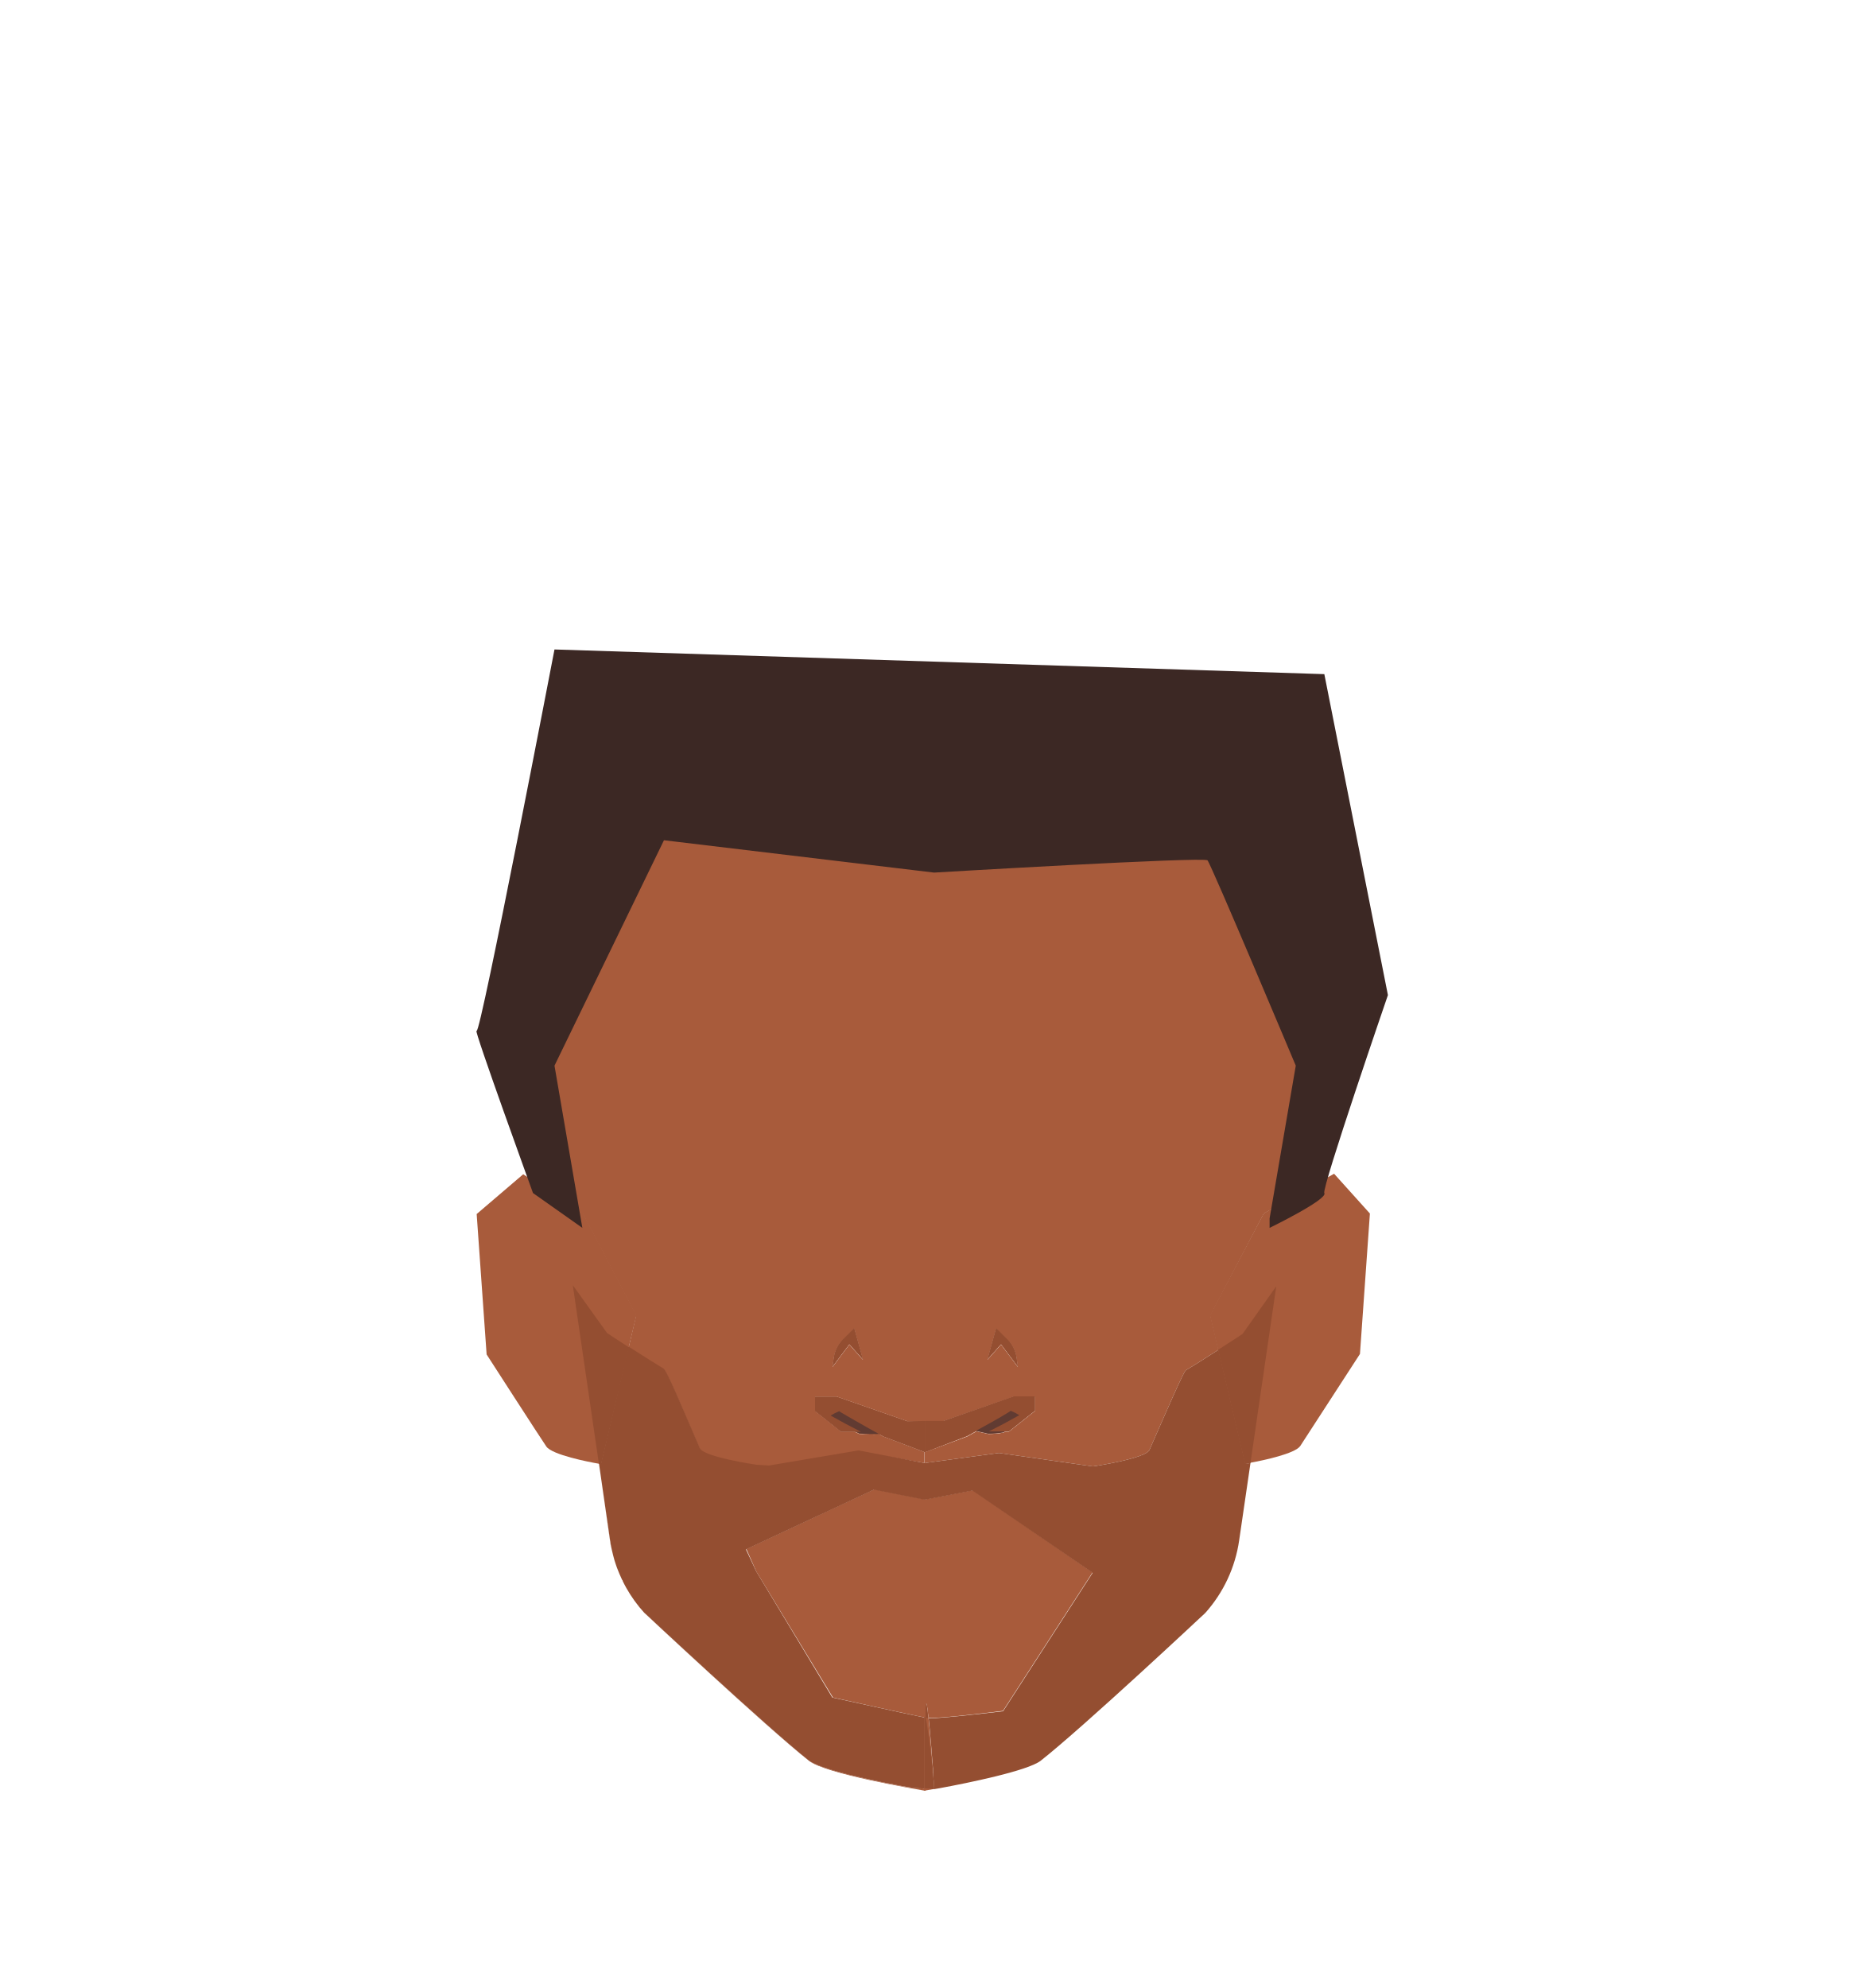
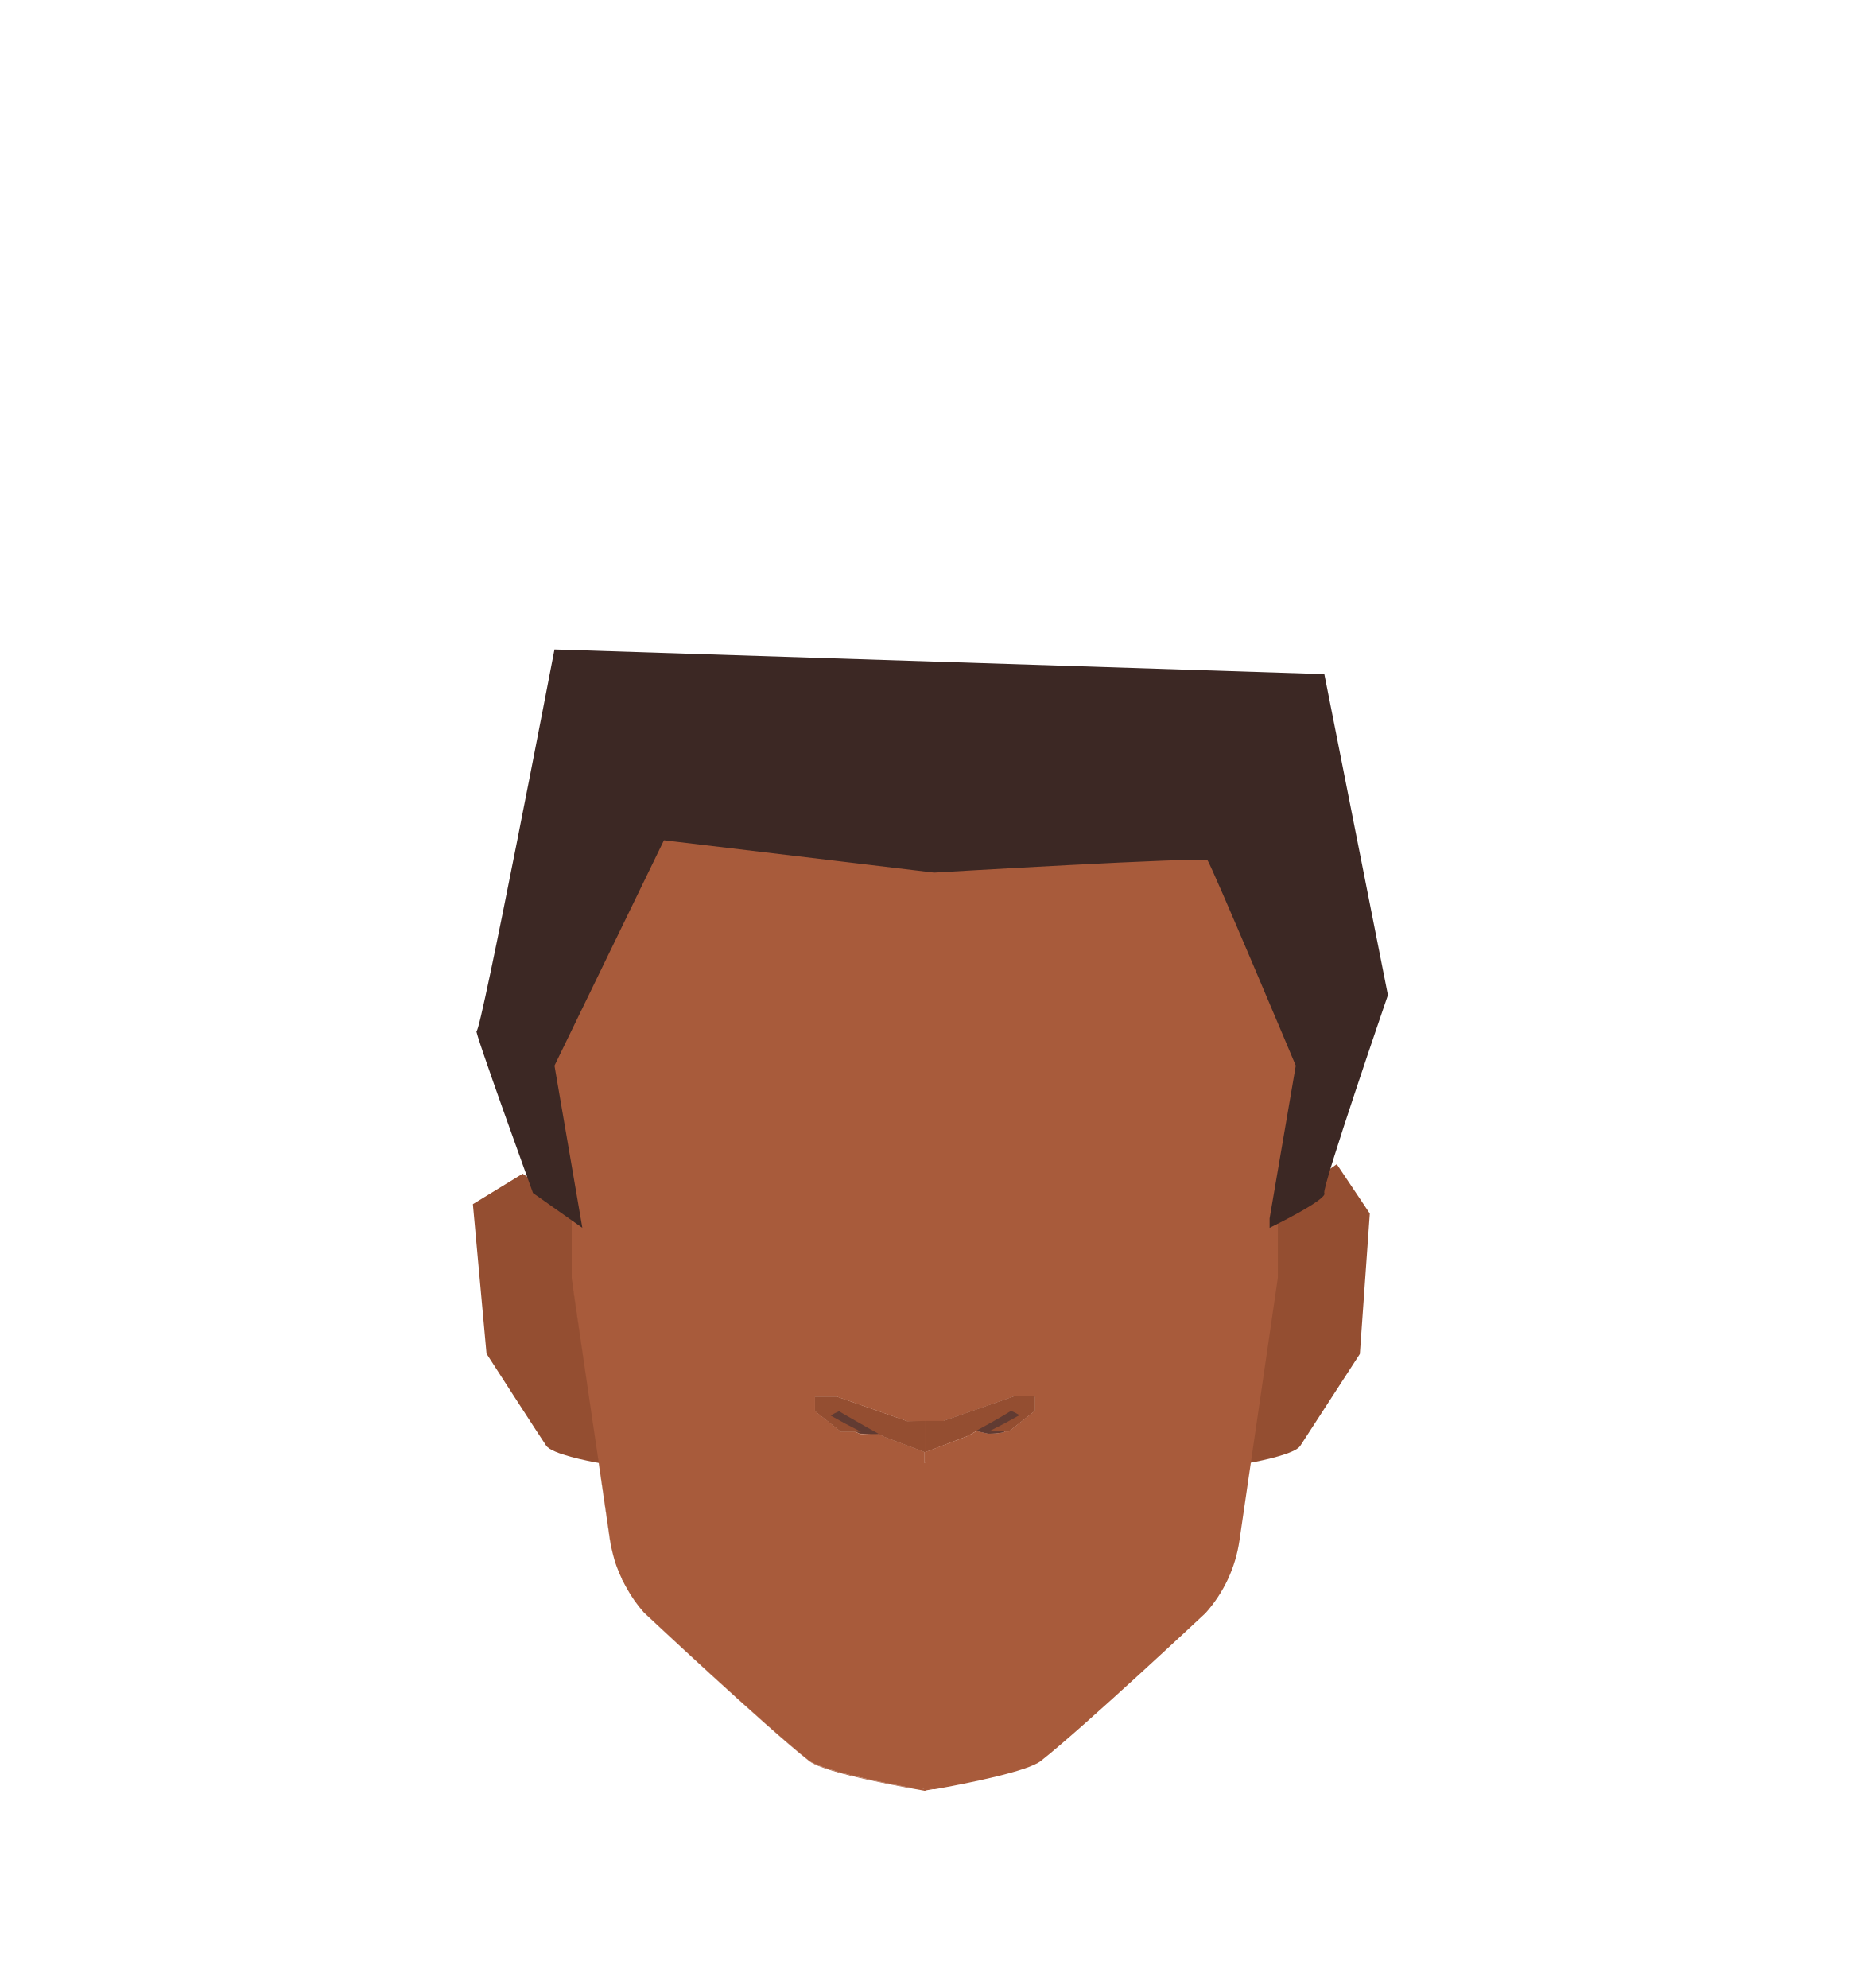
<svg xmlns="http://www.w3.org/2000/svg" viewBox="0 0 188 199.76">
  <defs>
-     <style>.cls-1{fill:#a85b3b;}.cls-2{fill:#944e31;}.cls-3{fill:#613b32;}.cls-4{fill:#3c2824;}</style>
+     <style>.cls-1{fill:#944e31;}.cls-2{fill:#a85b3b;}.cls-3{fill:#613b32;}.cls-4{fill:#3c2824;}</style>
  </defs>
  <g id="Calque_7" data-name="Calque 7">
-     <path class="cls-1" d="M63.92,132.16l-.76,3.23-2.75,11.69-.23,0h0c-1-.17-4.7-.89-5.28-1.73s-6-9.25-6-9.25l-1-14.11,4.68-4,4.91,3.26,1.11.74Z" />
-     <path class="cls-1" d="M137.66,121.94l-1,14.11s-5.36,8.27-6,9.25c-.53.77-3.7,1.44-5,1.68l-.54.1-2.71-11.47-.81-3.45L127,121.94l1.42-.8,5.64-3.2Z" />
-     <path class="cls-1" d="M130.2,101a29.79,29.79,0,0,0-10.38-17.21l-4.25-3.47a29.83,29.83,0,0,0-17-6.65L93,73.28h-.1l-5.63.35a29.83,29.83,0,0,0-17,6.65L66,83.75A29.78,29.78,0,0,0,55.64,101c-.5,2.48-.88,4.46-.88,4.63,0,.48,2.7,14.8,2.7,14.8v.81l1.11.74,5.35,10.22-.76,3.23c1.46.94,3.17,2,3.52,2.21s1.92,4,3.65,8c.39.89,5.68,1.66,5.68,1.66l1.27.08,9-1.52L92.87,147v-1.11l-4.13-1.56-.34-.19a16.5,16.5,0,0,1-2.05-.05l-.48-.23H84.53l-2.62-2.08v-1.44h2.18l7.08,2.47h3.6l7.08-2.47H104v1.44l-2.62,2.08H101a.88.88,0,0,1-.18.1,8.89,8.89,0,0,1-1.49.13l-1.19-.27-.92.51L93,145.9V147l7.39-1,9.44,1.35s5.29-.78,5.68-1.66c1.73-3.95,3.44-7.89,3.65-8s1.88-1.15,3.28-2.06l-.81-3.45L127,121.94l1.42-.8v-.75s2.7-14.32,2.7-14.8C131.08,105.42,130.69,103.44,130.2,101Zm-44.85,34.1-1.69,2.25.13-.9a3.23,3.23,0,0,1,.94-1.85l1.11-1.1.87,3.13Zm15.24,0-1.36,1.53.87-3.13,1.11,1.1a3.23,3.23,0,0,1,.94,1.85l.13.9Z" />
-     <path class="cls-1" d="M86.71,136.59l-1.36-1.53-1.69,2.25.13-.9a3.23,3.23,0,0,1,.94-1.85l1.11-1.1Z" />
-     <path class="cls-1" d="M109.79,158l-9,13.91s-6,.77-7.48.72c-.17-1.58-.3-2.23-.3-.15v.09h-.1c-1-.17-9.21-2-9.21-2L76,157.91,75,155.65l12.86-6,5.06,1,.1,0,4.74-.91Z" />
-     <path class="cls-1" d="M63.16,135.39l-2.75,11.69-.23,0-2.56-17.61,0-.22-.13-.86V121.2l1.11.74,5.35,10.22Z" />
-     <path class="cls-1" d="M93,142.78V147h-.1v-1.11l-4.13-1.56-.34-.19a16.5,16.5,0,0,1-2.05-.05l-.48-.23H84.53l-2.62-2.08v-1.44h2.18l7.08,2.47Z" />
-     <path class="cls-1" d="M92.87,172.55H93v7.38h-.1c-1.05-.18-10-1.71-11.61-3-4.37-3.44-16.54-14.86-16.54-14.86a13,13,0,0,1-1.79-2.53A14.07,14.07,0,0,0,64.69,162s12.18,11.42,16.55,14.87c1.31,1,7.26,2.22,10.13,2.74.12,0,.86.07,1.5.11Z" />
-     <polygon class="cls-1" points="92.97 73.27 92.97 73.28 92.92 73.27 92.97 73.27" />
-     <path class="cls-1" d="M102.28,137.31l-1.69-2.25-1.36,1.53.87-3.13,1.11,1.1a3.23,3.23,0,0,1,.94,1.85Z" />
-     <polygon class="cls-1" points="92.92 73.27 92.87 73.28 92.87 73.27 92.92 73.27" />
-     <path class="cls-1" d="M93.75,178.21a14.13,14.13,0,0,1,.12,1.55l-.9.16h-.1v-7.39H93v-.09c0-2.08.13-1.43.3.15.15,1.37.31,3.44.43,5a.38.38,0,0,0,0,.1c0,.16,0,.31,0,.46S93.76,178.2,93.75,178.21Z" />
-     <path class="cls-1" d="M101.85,140.31H104v1.44l-2.62,2.08H101a.88.88,0,0,1-.18.1,8.89,8.89,0,0,1-1.49.13l-1.19-.27-.92.51L93,145.9V147h-.1v-4.19h1.9Z" />
-     <path class="cls-1" d="M128.38,121.14v7.21l-.13.9L125.66,147l-.54.1-2.71-11.47-.81-3.45L127,121.94Z" />
-     <path class="cls-2" d="M93.27,172.62a.78.78,0,0,1-.27,0l0,0v-.09C93,170.39,93.1,171,93.27,172.62Z" />
-     <path class="cls-2" d="M93.75,178.21a14.13,14.13,0,0,1,.12,1.55C93.86,179.64,93.81,179,93.75,178.21Z" />
-     <path class="cls-2" d="M128.25,129.25,125.66,147l-.54.1-2.71-11.47c1.29-.82,2.45-1.59,2.45-1.59Z" />
-     <path class="cls-3" d="M90.12,144.09l-1.72,0a16.5,16.5,0,0,1-2.05-.05l-.48-.23c-1-.5-3-1.63-3-1.63l1-.86,4.93,2Z" />
-     <path class="cls-3" d="M102.86,142.2s-1.33,1.24-1.88,1.63a.88.88,0,0,1-.18.1,8.89,8.89,0,0,1-1.49.13l-1.19-.27-1.75-.4,4.92-2Z" />
-     <path class="cls-2" d="M102.28,137.31l-1.69-2.25-1.36,1.53.87-3.13,1.11,1.1a3.23,3.23,0,0,1,.94,1.85Z" />
-     <path class="cls-2" d="M104,140.31v1.44l-2.62,2.08h-2l1.6-.83,1.45-.8a5.08,5.08,0,0,0-.87-.44c0,.05-1.62,1-2.9,1.69l-.61.34-.92.51L93,145.9v-3.12h1.8l7.08-2.47Z" />
-     <path class="cls-2" d="M93,142.78v3.12l-.1,0-4.13-1.56-.34-.19-1.19-.66c-1.28-.73-2.9-1.64-2.9-1.69a5.08,5.08,0,0,0-.87.44l1.45.8,1.6.83h-2l-2.62-2.08v-1.44h2.18l7.08,2.47Z" />
-     <path class="cls-2" d="M86.71,136.59l-1.36-1.53-1.69,2.25.13-.9a3.23,3.23,0,0,1,.94-1.85l1.11-1.1Z" />
-     <path class="cls-2" d="M125.66,147l-1.14,7.79a13.92,13.92,0,0,1-3.4,7.28s-12.18,11.42-16.55,14.86c-1.3,1-7.25,2.22-10.13,2.75l-.57.1a14.13,14.13,0,0,0-.12-1.55s0,0,0,0,0-.3,0-.46a.38.38,0,0,1,0-.1c-.12-1.56-.28-3.63-.43-5,1.43,0,7.48-.72,7.48-.72l9-13.91-12.08-8.26-4.74.91-.1,0-5.06-1-12.86,6L76,157.91l7.64,12.66s8.18,1.81,9.21,2v7.14c-.64,0-1.38-.09-1.5-.11-2.87-.52-8.82-1.71-10.13-2.74C76.87,173.39,64.69,162,64.69,162a14.07,14.07,0,0,1-1.76-2.45c-.12-.22-.24-.44-.35-.67,0,0,0-.09-.07-.14-.19-.4-.36-.81-.52-1.23-.08-.24-.17-.48-.24-.72s-.19-.7-.27-1.06-.12-.62-.17-.93L60.18,147l.23,0,2.75-11.69c1.46.94,3.17,2,3.52,2.21s1.92,4,3.65,8c.39.89,5.68,1.66,5.68,1.66l1.27.08,9-1.52L92.87,147H93l7.39-1,9.44,1.35s5.29-.78,5.68-1.66c1.73-3.95,3.44-7.89,3.65-8s1.88-1.15,3.28-2.06l2.71,11.47Z" />
-     <path class="cls-2" d="M60.41,147.08l-.23,0,1.13,7.73c0,.31.1.62.17.93-.08-.33-.14-.66-.19-1L60.17,147l-2.61-17.86,0,0L61,133.94s1,.68,2.21,1.45Z" />
-     <path class="cls-2" d="M93.87,179.76l-.9-.07h-.1v-7.14H93l0,0c.13.29.48,3,.7,5a.38.38,0,0,0,0,.1c0,.16,0,.31,0,.46s0,0,0,0A14.13,14.13,0,0,1,93.87,179.76Z" />
+     <path class="cls-1" d="M60.17,147h0c-1-.17-4.7-.89-5.28-1.73s-6-9.25-6-9.25L47.52,121l5-3.06,4.91,3.26,2.72,5.31,3.54,3.81,1.21,15.58Z" />
+     <path class="cls-1" d="M137.65,121.94l-1,14.11s-5.36,8.27-6,9.25c-.53.77-3.7,1.44-5,1.68L122,145.9l2.2-21,4.22-3.78,5.91-4.14Z" />
+     <path class="cls-2" d="M102.14,136.41a3.23,3.23,0,0,0-.94-1.85l-1.11-1.1-.87,3.13,1.36-1.53,1.69,2.25Zm-16.31-2.95-1.11,1.1a3.23,3.23,0,0,0-.94,1.85l-.13.9,1.69-2.25,1.36,1.53Z" />
+     <path class="cls-2" d="M102.14,136.41a3.23,3.23,0,0,0-.94-1.85l-1.11-1.1-.87,3.13,1.36-1.53,1.69,2.25Zm-16.31-2.95-1.11,1.1a3.23,3.23,0,0,0-.94,1.85l-.13.9,1.69-2.25,1.36,1.53Z" />
+     <path class="cls-2" d="M86.7,136.59l-1.36-1.53-1.69,2.25.13-.9a3.23,3.23,0,0,1,.94-1.85l1.11-1.1Z" />
+     <path class="cls-2" d="M93,142.78V147h-.1v-1.11l-4.13-1.56-.34-.19a16.5,16.5,0,0,1-2-.05l-.48-.23H84.52l-2.62-2.08v-1.44h2.18l7.08,2.47Z" />
+     <path class="cls-2" d="M93,179.69v.25h-.1c-1-.18-10-1.71-11.61-3-4.37-3.44-16.54-14.86-16.54-14.86a13,13,0,0,1-1.79-2.53A14.07,14.07,0,0,0,64.68,162s12.18,11.42,16.55,14.87c1.31,1,7.26,2.22,10.13,2.74.12,0,.86.07,1.5.11Z" />
+     <polygon class="cls-2" points="92.96 73.27 92.96 73.28 92.91 73.27 92.96 73.27" />
+     <path class="cls-2" d="M102.27,137.31l-1.69-2.25-1.36,1.53.87-3.13,1.11,1.1a3.23,3.23,0,0,1,.94,1.85Z" />
+     <polygon class="cls-2" points="92.91 73.27 92.86 73.28 92.86 73.27 92.91 73.27" />
+     <path class="cls-2" d="M130.19,101a29.79,29.79,0,0,0-10.38-17.21l-4.25-3.47a29.83,29.83,0,0,0-17-6.65L93,73.28h-.1l-5.63.35a29.83,29.83,0,0,0-17,6.65L66,83.75A29.78,29.78,0,0,0,55.63,101c-.5,2.48-.88,4.46-.88,4.63,0,.48,2.7,14.8,2.7,14.8v8l.13.86,0,.22L60.17,147l1.13,7.73c.05.31.1.62.17.93s.17.71.27,1.06.16.48.24.72c.16.42.33.83.52,1.23,0,0,0,.1.07.14.11.23.23.45.35.67A14.07,14.07,0,0,0,64.68,162s12.18,11.42,16.55,14.87c1.31,1,7.26,2.22,10.13,2.74.12,0,.86.07,1.5.11H93l.9.07.57-.1c2.88-.53,8.83-1.71,10.13-2.75,4.37-3.44,16.55-14.86,16.55-14.86a13.92,13.92,0,0,0,3.4-7.28l1.14-7.79,2.59-17.73.13-.9v-8s2.7-14.32,2.7-14.8C131.07,105.42,130.68,103.44,130.19,101ZM104,141.75l-2.62,2.08H101a.88.88,0,0,1-.18.1,8.89,8.89,0,0,1-1.49.13l-1.19-.27-.92.51L93,145.9V147h-.1v-1.11l-4.13-1.56-.34-.19a16.5,16.5,0,0,1-2-.05l-.48-.23H84.52l-2.62-2.08v-1.44h2.18l7.08,2.47h3.6l7.08-2.47H104Z" />
+     <path class="cls-2" d="M93.86,179.76l-.9.16h-.1v-.25H93Z" />
+     <path class="cls-2" d="M104,140.31v1.44l-2.62,2.08H101a.88.88,0,0,1-.18.1,8.89,8.89,0,0,1-1.49.13l-1.19-.27-.92.51L93,145.9V147h-.1v-4.19h1.9l7.08-2.47Z" />
+     <path class="cls-3" d="M90.11,144.09l-1.72,0a16.5,16.5,0,0,1-2-.05l-.48-.23c-1-.5-3-1.63-3-1.63l.95-.86,4.93,2Z" />
+     <path class="cls-3" d="M102.85,142.2s-1.33,1.24-1.88,1.63a.88.88,0,0,1-.18.1,8.89,8.89,0,0,1-1.49.13l-1.19-.27-1.75-.4,4.92-2Z" />
+     <path class="cls-1" d="M104,140.31v1.44l-2.62,2.08h-2L101,143l1.45-.8a5.08,5.08,0,0,0-.87-.44c0,.05-1.62,1-2.9,1.69l-.61.34-.92.51L93,145.9v-3.12h1.8l7.08-2.47Z" />
+     <path class="cls-1" d="M93,142.78v3.12l-.1,0-4.13-1.56-.34-.19-1.19-.66c-1.28-.73-2.9-1.64-2.9-1.69a5.08,5.08,0,0,0-.87.44l1.45.8,1.6.83h-2l-2.62-2.08v-1.44h2.18l7.08,2.47Z" />
+     <path class="cls-1" d="M61.47,155.7c-.08-.33-.14-.66-.19-1L60.16,147l-2.61-17.86,0,0,0,.22L60.17,147l1.13,7.73C61.35,155.08,61.4,155.39,61.47,155.7Z" />
  </g>
  <g id="Calque_1" data-name="Calque 1">
    <path class="cls-4" d="M58.52,123.38l-2.8-16.3,11-22.65,27.14,3.25s27.12-1.61,27.48-1.23,8.87,20.63,8.87,20.63l-2.63,15.35v.95s5.89-2.87,5.5-3.5c-.29-.46,6.39-19.89,6.39-19.89l-6.39-32.25L55.72,65.26S48.28,104,47.89,103.59s5.67,16.29,5.67,16.29Z" />
  </g>
</svg>
